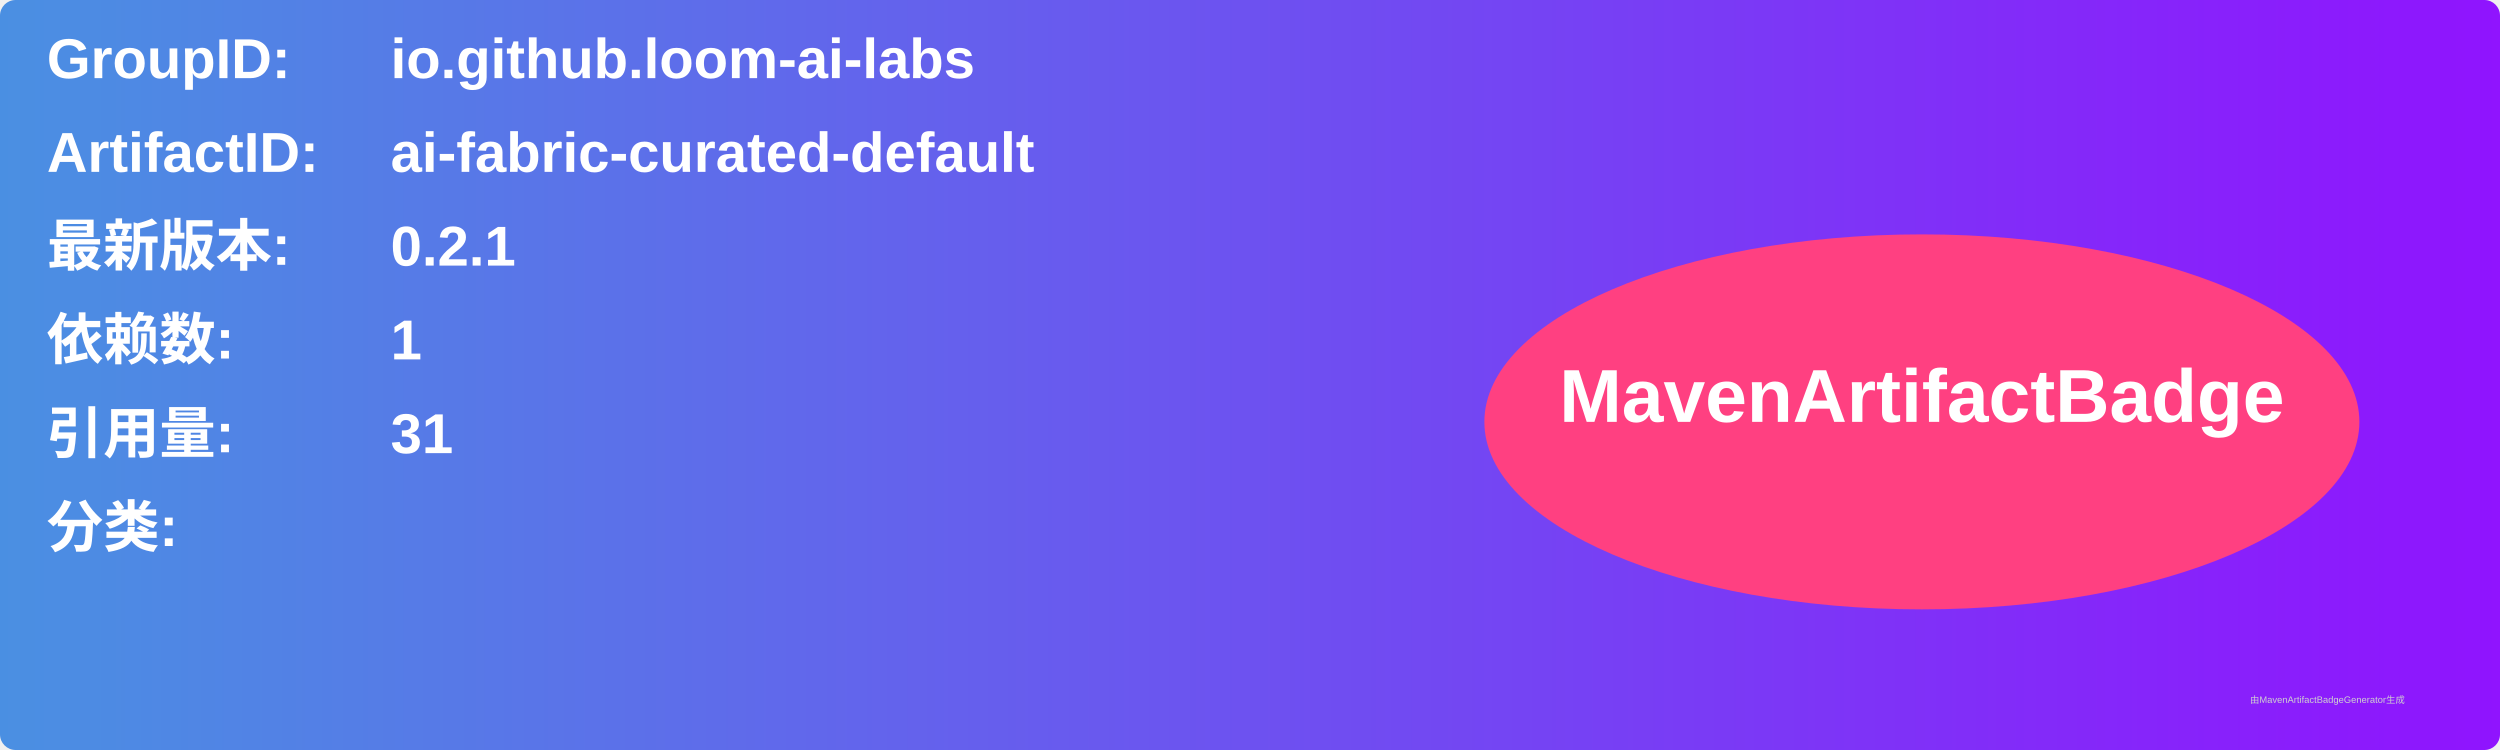
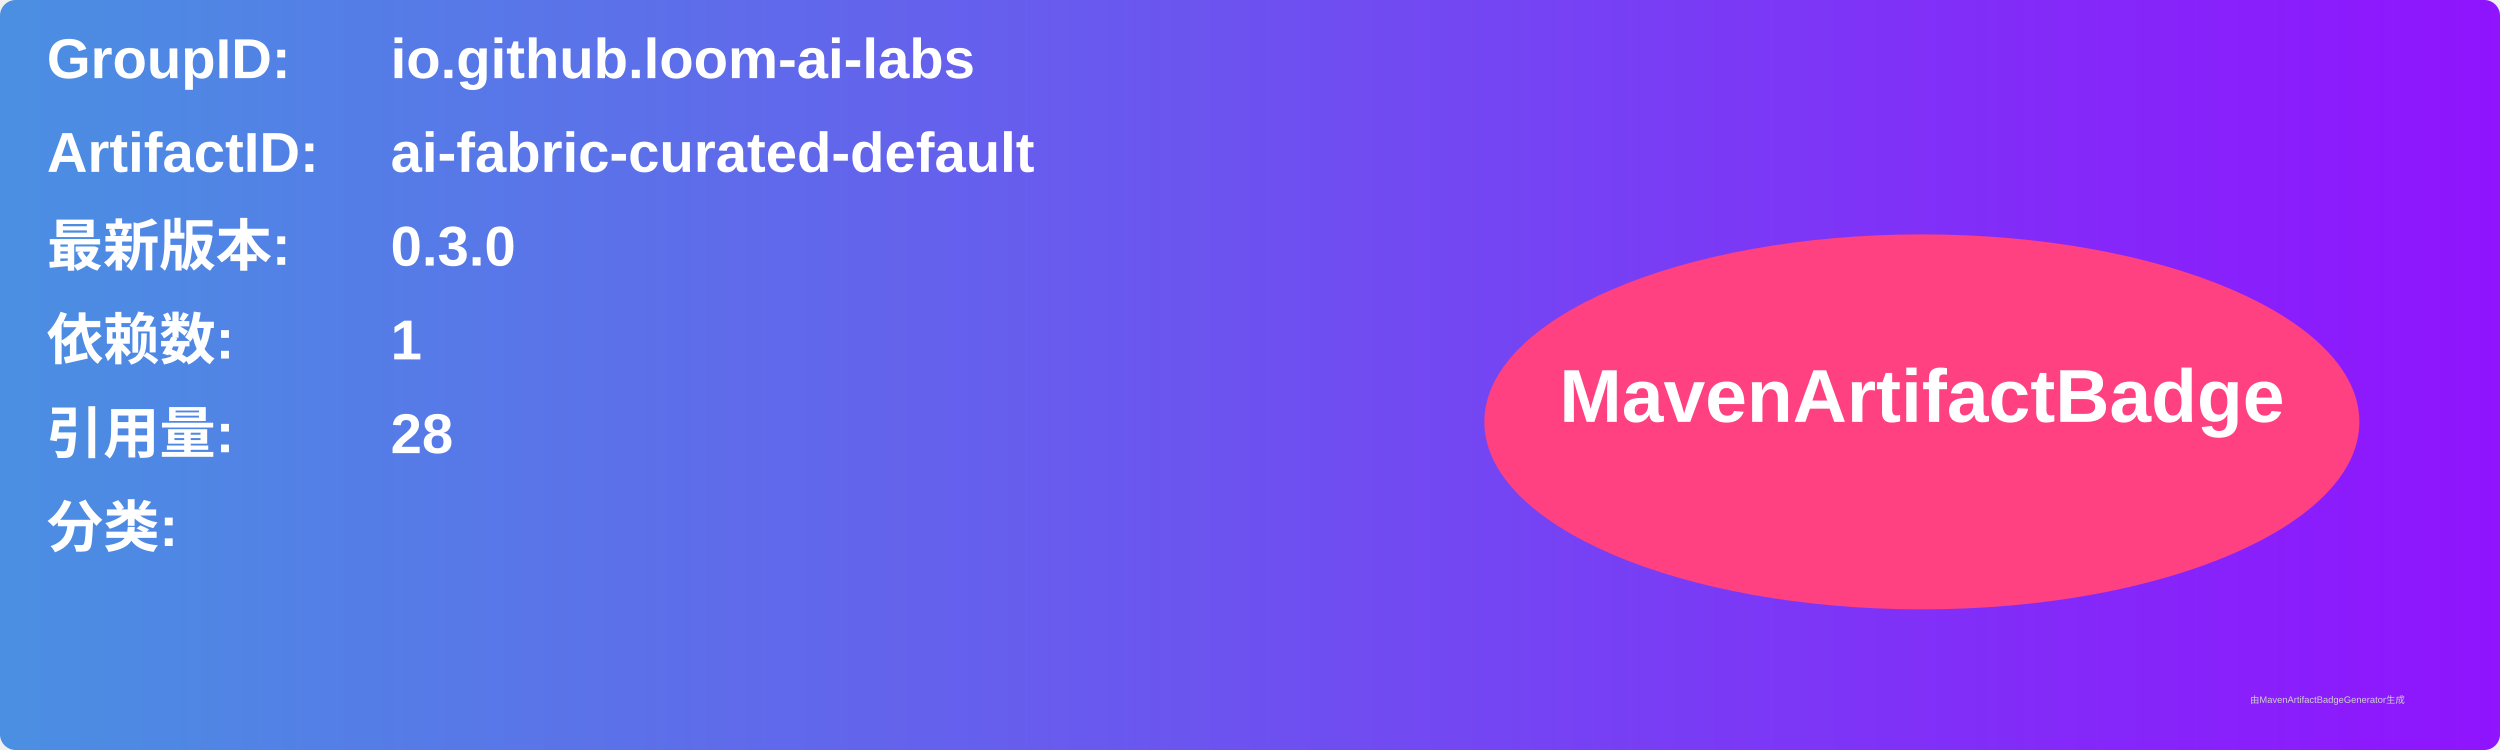
<svg xmlns="http://www.w3.org/2000/svg" width="800" height="240" viewBox="0 0 800 240">
  <linearGradient id="grad" x1="0%" y1="0%" x2="100%" y2="0%">
    <stop offset="0%" stop-color="#4a90e2" />
    <stop offset="100%" stop-color="#9013fe" />
  </linearGradient>
  <rect width="100%" height="100%" rx="5" ry="5" fill="url(#grad)" />
  <g transform="translate(15, 15)">
    <text x="0" y="10" font-family="Arial" font-size="18" fill="white" font-weight="bold" width="260">GroupID:</text>
    <text x="110" y="10" font-family="Arial" font-size="18" fill="white" font-weight="bold" width="460">io.github.loom-ai-labs</text>
    <text x="0" y="40" font-family="Arial" font-size="18" fill="white" font-weight="bold" width="260">ArtifactID:</text>
    <text x="110" y="40" font-family="Arial" font-size="18" fill="white" font-weight="bold" width="460">ai-fabric-curated-default</text>
    <text x="0" y="70" font-family="Arial" font-size="18" fill="white" font-weight="bold">最新版本:</text>
    <text x="110" y="70" font-family="Arial" font-size="18" fill="white" font-weight="bold">
-       <tspan font-weight="bold">0.2.1</tspan>
+       <tspan font-weight="bold">0.3.0</tspan>
    </text>
    <text x="0" y="100" font-family="Arial" font-size="18" fill="white" font-weight="bold">依赖数: </text>
    <text x="110" y="100" font-family="Arial" font-size="18" fill="white">
      <tspan font-weight="bold">1</tspan>
    </text>
    <text x="0" y="130" font-family="Arial" font-size="18" fill="white" font-weight="bold">引用量: </text>
    <text x="110" y="130" font-family="Arial" font-size="18" fill="white">
-       <tspan font-weight="bold">31</tspan>
+       <tspan font-weight="bold">28</tspan>
    </text>
    <text x="0" y="160" font-family="Arial" font-size="18" fill="white" font-weight="bold">分类:</text>
    <text x="10" y="190" font-family="Arial" font-size="10" fill="white">
      <tspan font-weight="bold" />
    </text>
    <ellipse cx="600" cy="120" rx="140" ry="60" fill="#ff4081" />
    <text x="600" y="120" text-anchor="middle" font-family="Arial" font-size="24" fill="white" font-weight="bold">MavenArtifactBadge</text>
  </g>
  <text x="720" y="225" font-family="Arial" font-size="3" fill="#d0d0d0">由MavenArtifactBadgeGenerator生成</text>
</svg>
